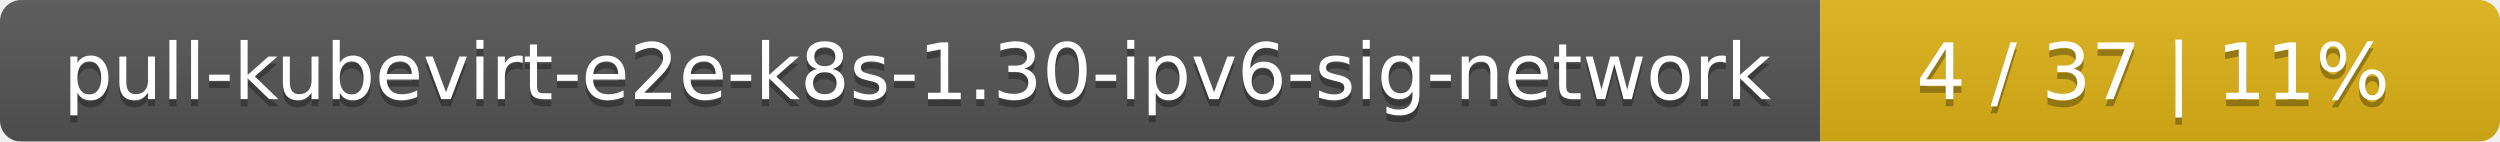
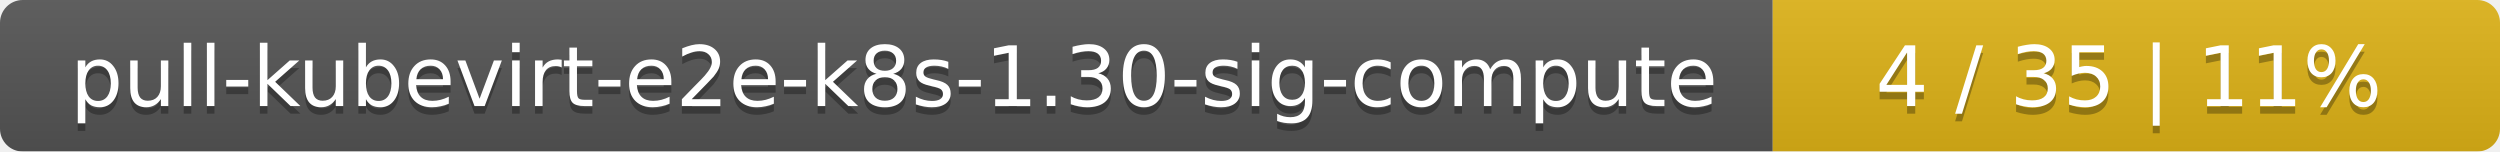
- <svg xmlns="http://www.w3.org/2000/svg" width="353" height="20">
+ <svg xmlns="http://www.w3.org/2000/svg" width="330" height="20">
  <linearGradient id="smooth" x2="0" y2="100%">
    <stop offset="0" stop-color="#bbb" stop-opacity=".1" />
    <stop offset="1" stop-opacity=".1" />
  </linearGradient>
  <mask id="round">
-     <rect width="353" height="20" rx="3" fill="#fff" />
+     <rect width="330" height="20" rx="3" fill="#fff" />
  </mask>
  <g mask="url(#round)">
-     <rect width="257" height="20" fill="#555" />
-     <rect x="257" width="96" height="20" fill="#dfb317" />
-     <rect width="353" height="20" fill="url(#smooth)" />
+     <rect width="234" height="20" fill="#555" />
+     <rect x="234" width="96" height="20" fill="#dfb317" />
+     <rect width="330" height="20" fill="url(#smooth)" />
  </g>
  <g fill="#fff" text-anchor="middle" font-family="DejaVu Sans,Verdana,Geneva,sans-serif" font-size="11">
-     <text x="129.5" y="15" fill="#010101" fill-opacity=".3">pull-kubevirt-e2e-k8s-1.30-ipv6-sig-network</text>
-     <text x="129.5" y="14">pull-kubevirt-e2e-k8s-1.30-ipv6-sig-network</text>
-     <text x="304" y="15" fill="#010101" fill-opacity=".3">4 / 37    |    11%</text>
-     <text x="304" y="14">4 / 37    |    11%</text>
+     <text x="118" y="15" fill="#010101" fill-opacity=".3">pull-kubevirt-e2e-k8s-1.30-sig-compute</text>
+     <text x="118" y="14">pull-kubevirt-e2e-k8s-1.30-sig-compute</text>
+     <text x="281" y="15" fill="#010101" fill-opacity=".3">4 / 35    |    11%</text>
+     <text x="281" y="14">4 / 35    |    11%</text>
  </g>
</svg>
